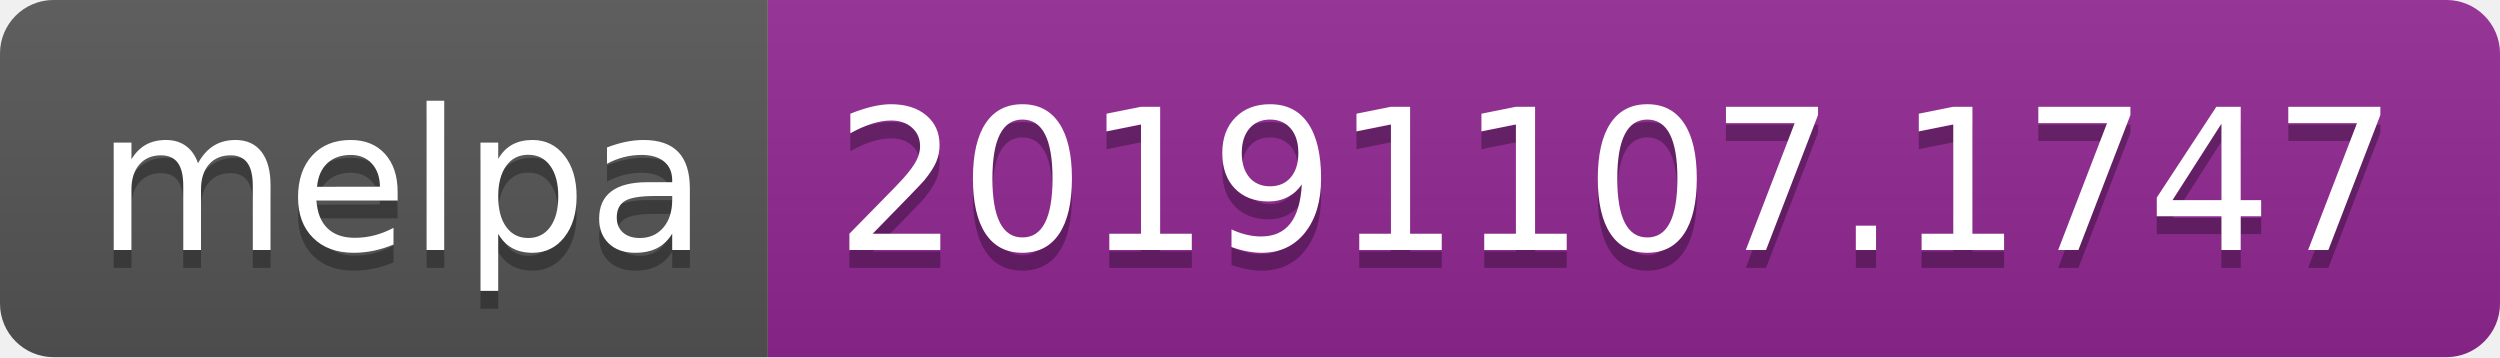
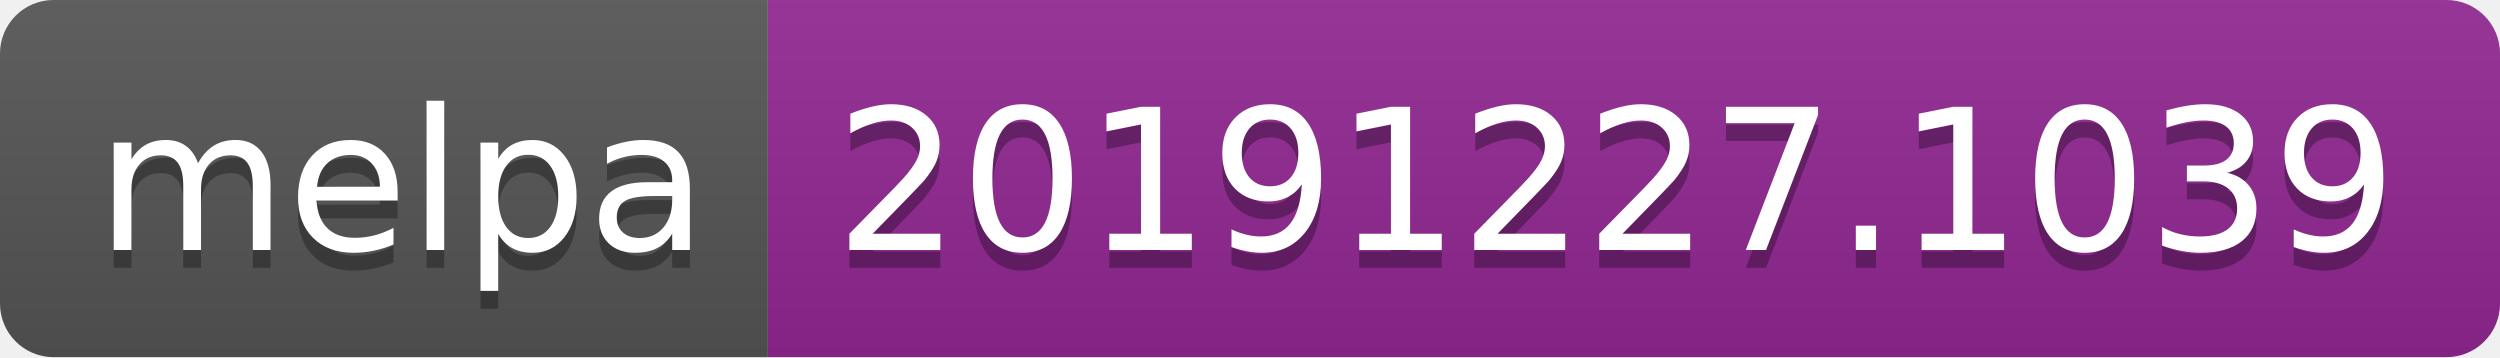
<svg xmlns="http://www.w3.org/2000/svg" width="140" height="20">
  <linearGradient id="b" x2="0" y2="100%">
    <stop offset="0" stop-color="#bbb" stop-opacity=".1" />
    <stop offset="1" stop-opacity=".1" />
  </linearGradient>
  <clipPath id="a">
    <rect width="140" height="20" rx="3" fill="#fff" />
  </clipPath>
  <g clip-path="url(#a)">
    <path fill="#555" d="M0 0h43v20H0z" />
    <path fill="#922793" d="M43 0h97v20H43z" />
    <path fill="url(#b)" d="M0 0h140v20H0z" />
  </g>
  <g fill="#fff" text-anchor="middle" font-family="DejaVu Sans,Verdana,Geneva,sans-serif" font-size="110">
    <text x="225" y="150" fill="#010101" fill-opacity=".3" transform="scale(.1)" textLength="330">melpa</text>
    <text x="225" y="140" transform="scale(.1)" textLength="330">melpa</text>
-     <text x="905" y="150" fill="#010101" fill-opacity=".3" transform="scale(.1)" textLength="870">20191107.1747</text>
-     <text x="905" y="140" transform="scale(.1)" textLength="870">20191107.1747</text>
+     <text x="905" y="150" fill="#010101" fill-opacity=".3" transform="scale(.1)" textLength="870">20191227.1039</text>
+     <text x="905" y="140" transform="scale(.1)" textLength="870">20191227.1039</text>
  </g>
</svg>
